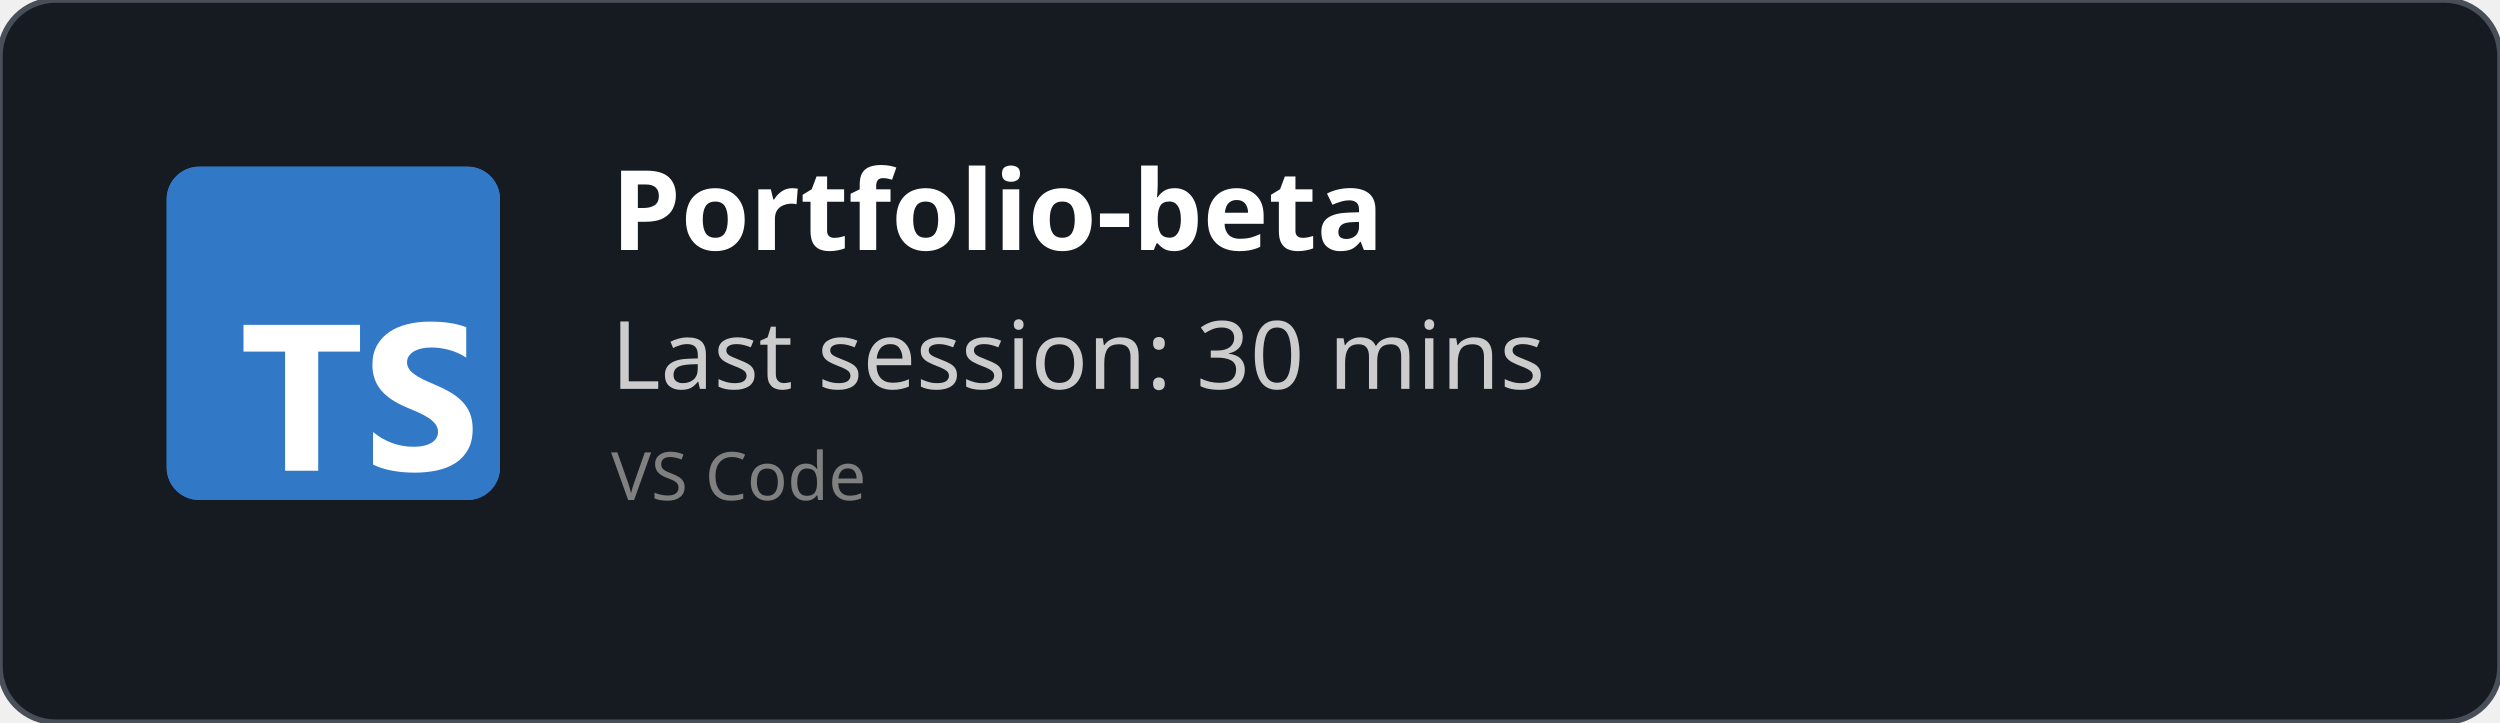
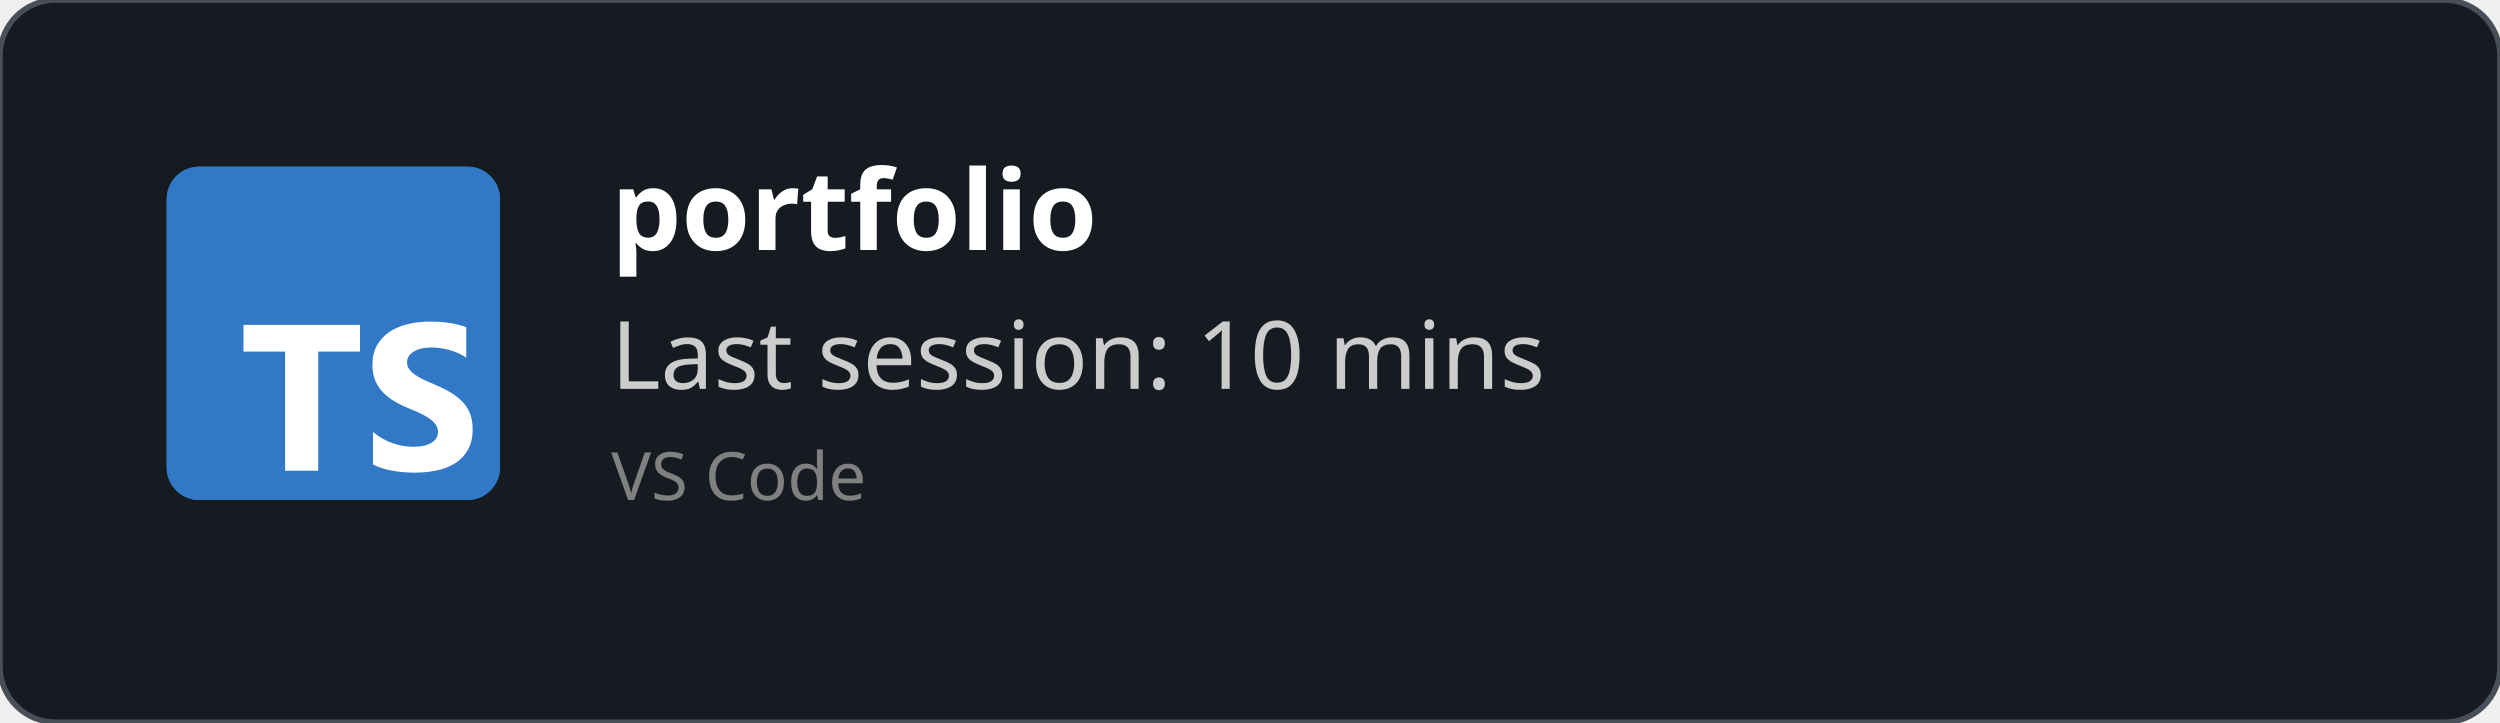
<svg xmlns="http://www.w3.org/2000/svg" width="450" height="130" viewBox="0 0 450 130" fill="none" role="img">
  <style>
    *{
        font-family: 'Segoe UI', Ubuntu, monospace
    }
    </style>
  <defs>
    <clipPath id="horizontalClip" x="20" y="20" width="500" height="200">
      <rect x="90" y="20" width="300" height="50" />
    </clipPath>
  </defs>
  <rect width="450" height="130" fill="rgba(22,27,34)" stroke="#484f58" stroke-width="1" fill-opacity="1" stroke-opacity="1" x="0" y="0" rx="10px" ry="10px">
    </rect>
  <svg fill="none" height="60" viewBox="0 0 512 512" width="60" x="30" y="30">
    <rect fill="#3178c6" height="512" rx="50" width="512" />
    <rect fill="#3178c6" height="512" rx="50" width="512" />
    <path clip-rule="evenodd" d="m316.939 407.424v50.061c8.138 4.172 17.763 7.3 28.875 9.386s22.823 3.129 35.135 3.129c11.999 0 23.397-1.147 34.196-3.442 10.799-2.294 20.268-6.075 28.406-11.342 8.138-5.266 14.581-12.15 19.328-20.65s7.121-19.007 7.121-31.522c0-9.074-1.356-17.026-4.069-23.857s-6.625-12.906-11.738-18.225c-5.112-5.319-11.242-10.091-18.389-14.315s-15.207-8.213-24.18-11.967c-6.573-2.712-12.468-5.345-17.685-7.9-5.217-2.556-9.651-5.163-13.303-7.822-3.652-2.66-6.469-5.476-8.451-8.448-1.982-2.973-2.974-6.336-2.974-10.091 0-3.441.887-6.544 2.661-9.308s4.278-5.136 7.512-7.118c3.235-1.981 7.199-3.52 11.894-4.615 4.696-1.095 9.912-1.642 15.651-1.642 4.173 0 8.581.313 13.224.938 4.643.626 9.312 1.591 14.008 2.894 4.695 1.304 9.259 2.947 13.694 4.928 4.434 1.982 8.529 4.276 12.285 6.884v-46.776c-7.616-2.92-15.937-5.084-24.962-6.492s-19.381-2.112-31.066-2.112c-11.895 0-23.163 1.278-33.805 3.833s-20.006 6.544-28.093 11.967c-8.086 5.424-14.476 12.333-19.171 20.729-4.695 8.395-7.043 18.433-7.043 30.114 0 14.914 4.304 27.638 12.912 38.172 8.607 10.533 21.675 19.45 39.204 26.751 6.886 2.816 13.303 5.579 19.25 8.291s11.086 5.528 15.415 8.448c4.33 2.92 7.747 6.101 10.252 9.543 2.504 3.441 3.756 7.352 3.756 11.733 0 3.233-.783 6.231-2.348 8.995s-3.939 5.162-7.121 7.196-7.147 3.624-11.894 4.771c-4.748 1.148-10.303 1.721-16.668 1.721-10.851 0-21.597-1.903-32.24-5.71-10.642-3.806-20.502-9.516-29.579-17.13zm-84.159-123.342h64.22v-41.082h-179v41.082h63.906v182.918h50.874z" fill="#fff" fill-rule="evenodd" />
  </svg>
  <text x="110" y="45" font-size="20" clip-path="url(#horizontalClip)" font-weight="bold" font-family="Ubuntu" fill="white">
-     Portfolio-beta
+     portfolio
    </text>
  <text x="110" y="70" font-size="17px" font-family="Ubuntu" fill="#ccc">
-     Last session: 30 mins
+     Last session: 10 mins
    </text>
  <text x="110" y="90" font-size="12px" font-family="Ubuntu" fill="grey">
    VS Code
    </text>
</svg>
